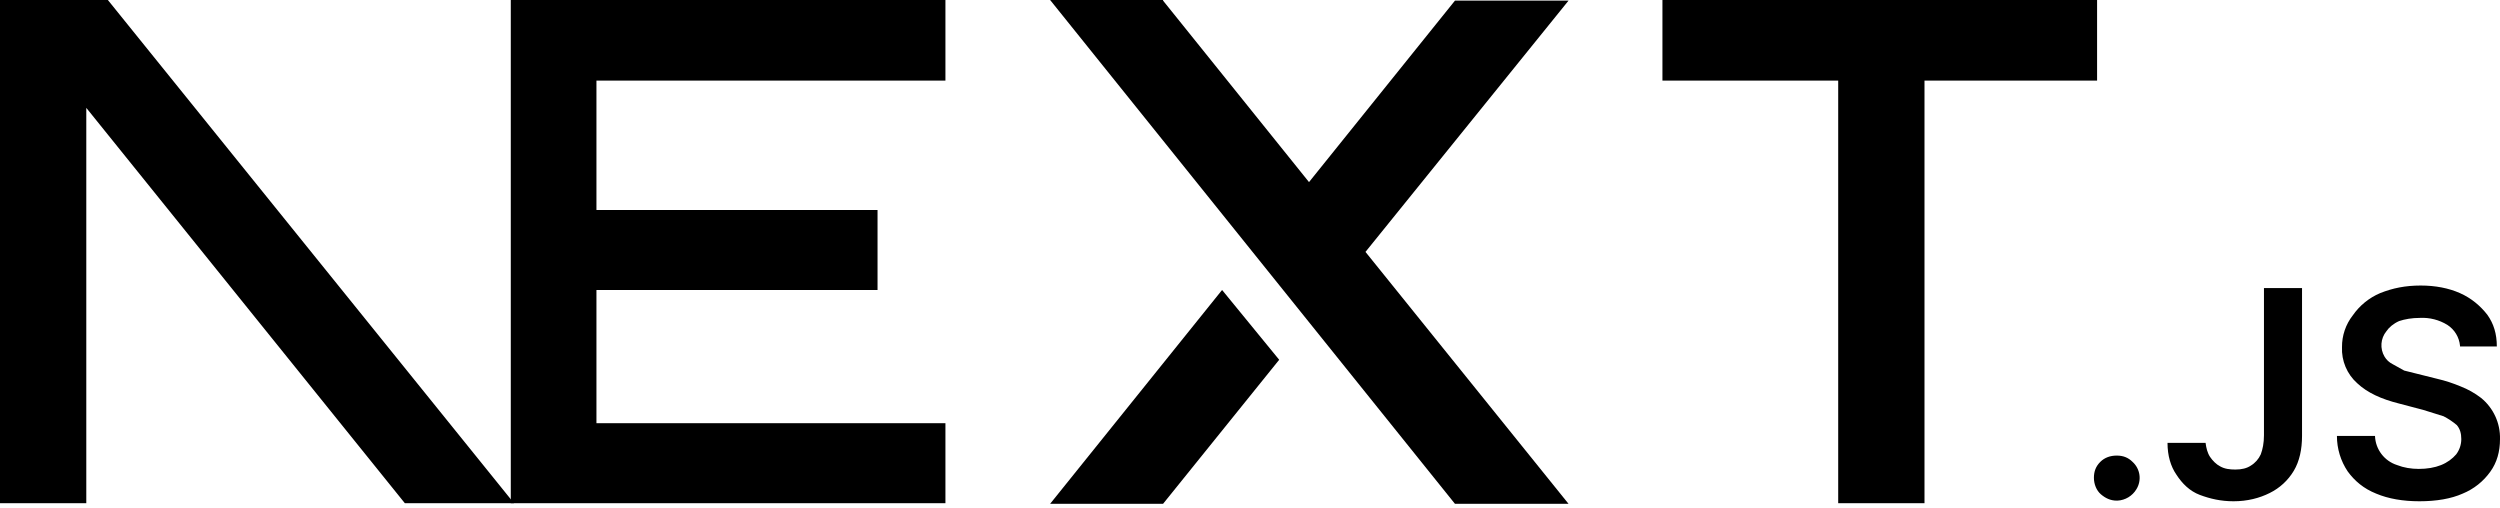
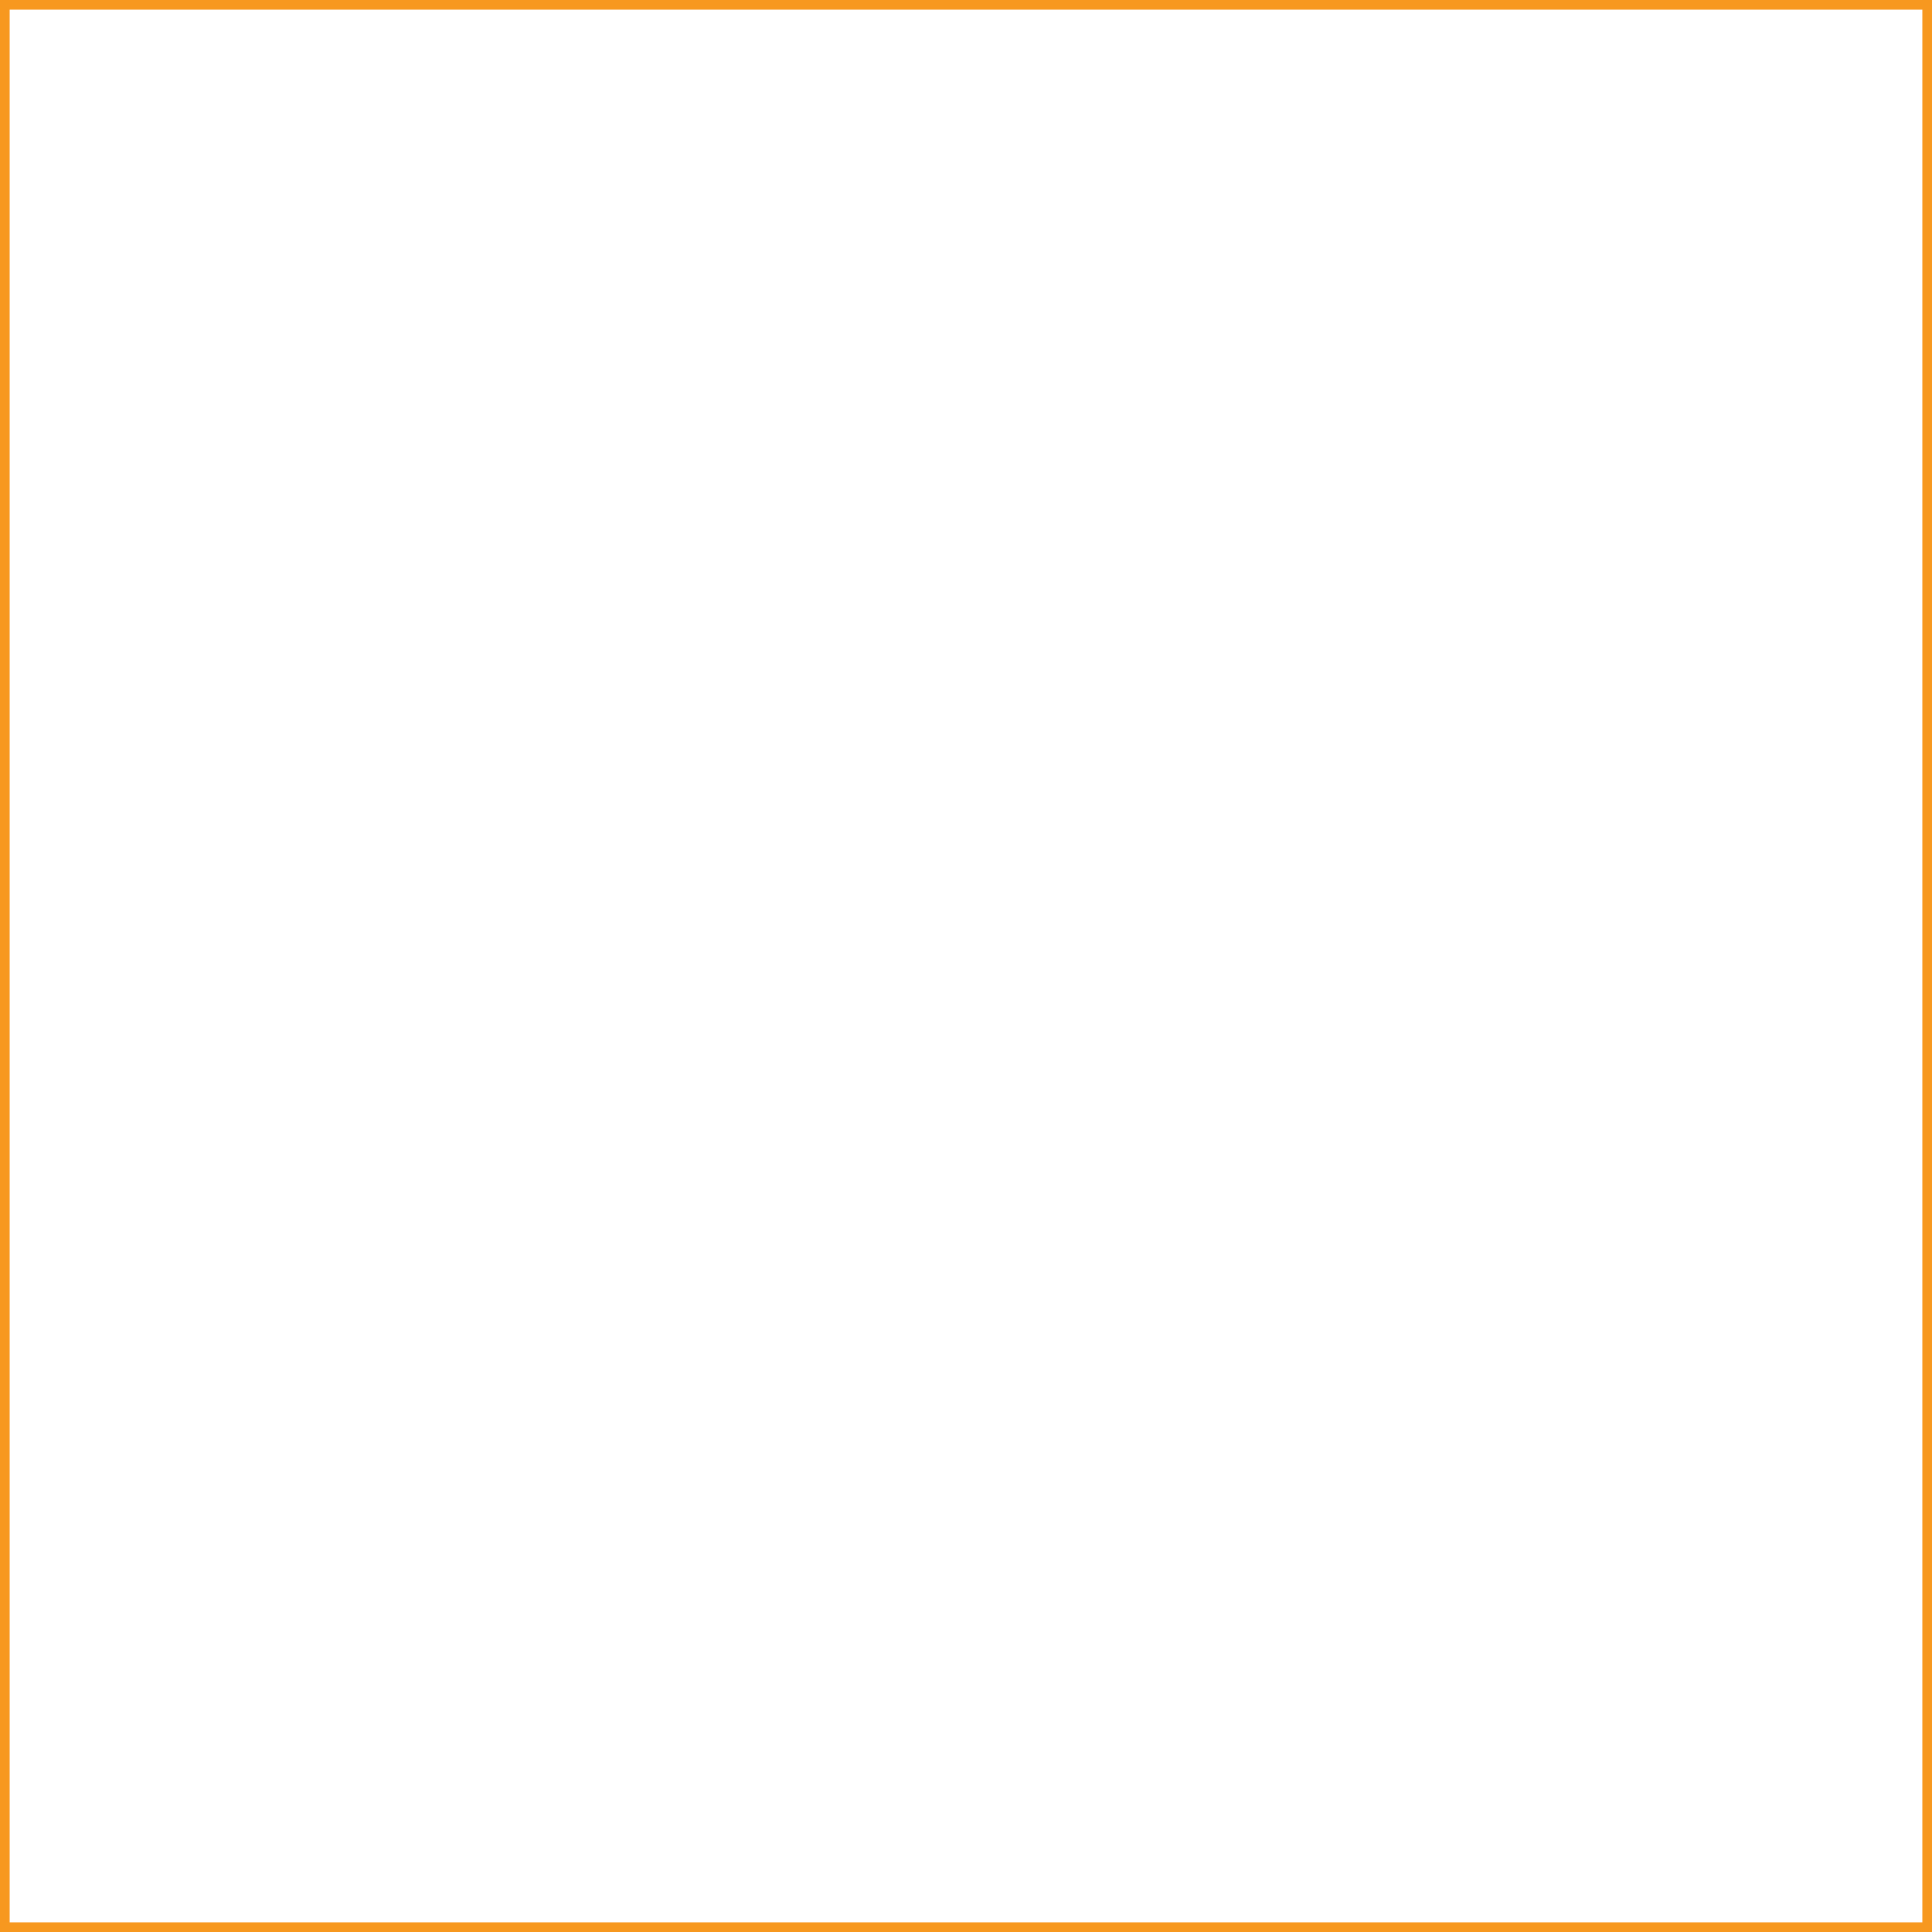
- <svg xmlns="http://www.w3.org/2000/svg" fill="none" viewBox="0 0 394 80">
-   <path fill="#000" d="M262 0h68.5v12.7h-27.2v66.6h-13.6V12.7H262V0ZM149 0v12.7H94v20.4h44.3v12.6H94v21h55v12.6H80.5V0h68.7zm34.3 0h-17.8l63.8 79.4h17.9l-32-39.7 32-39.6h-17.9l-23 28.6-23-28.6zm18.3 56.7-9-11-27.1 33.7h17.8l18.3-22.7z" />
-   <path fill="#000" d="M81 79.3 17 0H0v79.3h13.6V17l50.2 62.3H81Zm252.6-.4c-1 0-1.8-.4-2.5-1s-1.1-1.6-1.1-2.6.3-1.8 1-2.5 1.6-1 2.6-1 1.8.3 2.5 1a3.4 3.4 0 0 1 .6 4.3 3.7 3.7 0 0 1-3 1.8zm23.2-33.5h6v23.3c0 2.1-.4 4-1.3 5.5a9.1 9.1 0 0 1-3.8 3.5c-1.6.8-3.5 1.3-5.7 1.3-2 0-3.7-.4-5.3-1s-2.8-1.8-3.7-3.2c-.9-1.3-1.4-3-1.4-5h6c.1.8.3 1.6.7 2.2s1 1.2 1.6 1.5c.7.4 1.5.5 2.4.5 1 0 1.8-.2 2.4-.6a4 4 0 0 0 1.6-1.8c.3-.8.5-1.8.5-3V45.5zm30.9 9.1a4.4 4.4 0 0 0-2-3.3 7.5 7.5 0 0 0-4.3-1.1c-1.3 0-2.4.2-3.3.5-.9.4-1.6 1-2 1.6a3.5 3.5 0 0 0-.3 4c.3.5.7.9 1.3 1.2l1.8 1 2 .5 3.2.8c1.3.3 2.5.7 3.7 1.2a13 13 0 0 1 3.2 1.8 8.1 8.1 0 0 1 3 6.5c0 2-.5 3.7-1.5 5.1a10 10 0 0 1-4.4 3.5c-1.8.8-4.1 1.2-6.8 1.2-2.6 0-4.9-.4-6.8-1.2-2-.8-3.4-2-4.5-3.5a10 10 0 0 1-1.7-5.6h6a5 5 0 0 0 3.5 4.6c1 .4 2.2.6 3.4.6 1.3 0 2.5-.2 3.5-.6 1-.4 1.8-1 2.4-1.7a4 4 0 0 0 .8-2.4c0-.9-.2-1.6-.7-2.2a11 11 0 0 0-2.1-1.4l-3.2-1-3.8-1c-2.8-.7-5-1.7-6.6-3.2a7.2 7.2 0 0 1-2.4-5.7 8 8 0 0 1 1.7-5 10 10 0 0 1 4.3-3.5c2-.8 4-1.2 6.4-1.2 2.3 0 4.4.4 6.2 1.2 1.8.8 3.2 2 4.3 3.4 1 1.4 1.5 3 1.5 5h-5.8z" />
+ <svg xmlns="http://www.w3.org/2000/svg" fill="none" viewBox="0 0 100 100 ">
+   <path d="M0 0 0 100 100 100 100 0z" fill="transparent" stroke="#F7981f" />
</svg>
